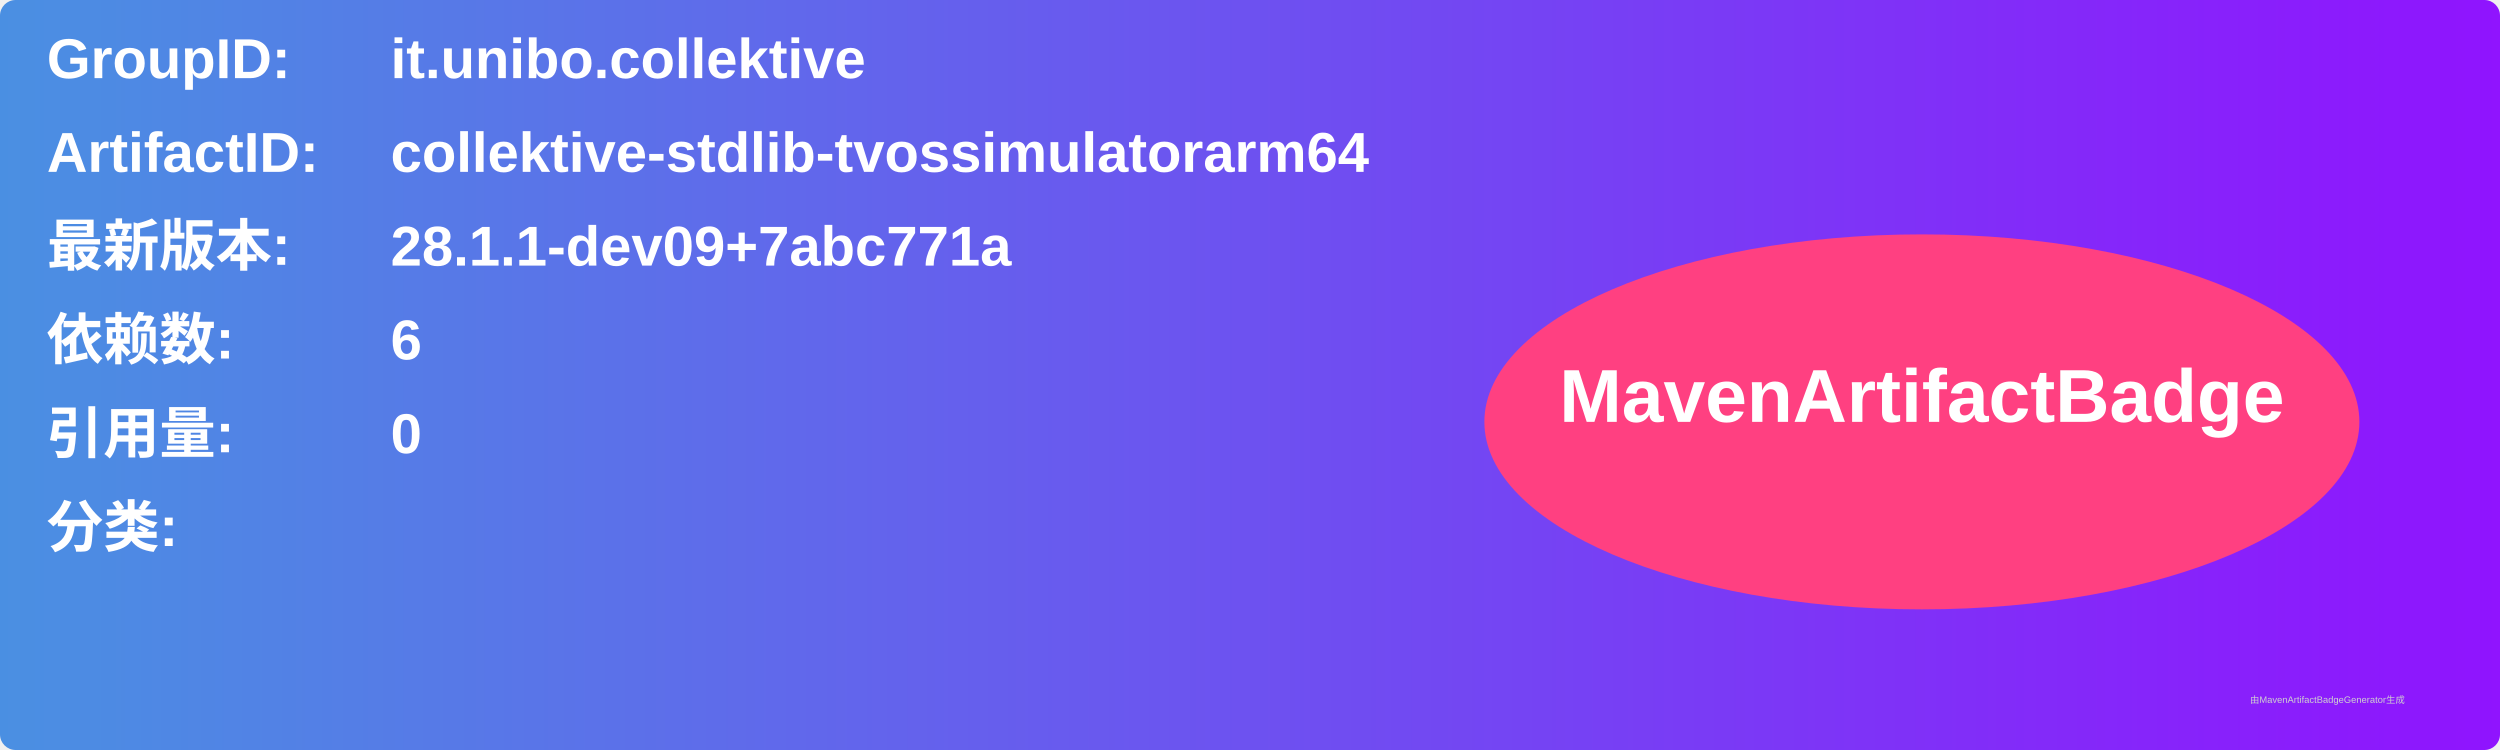
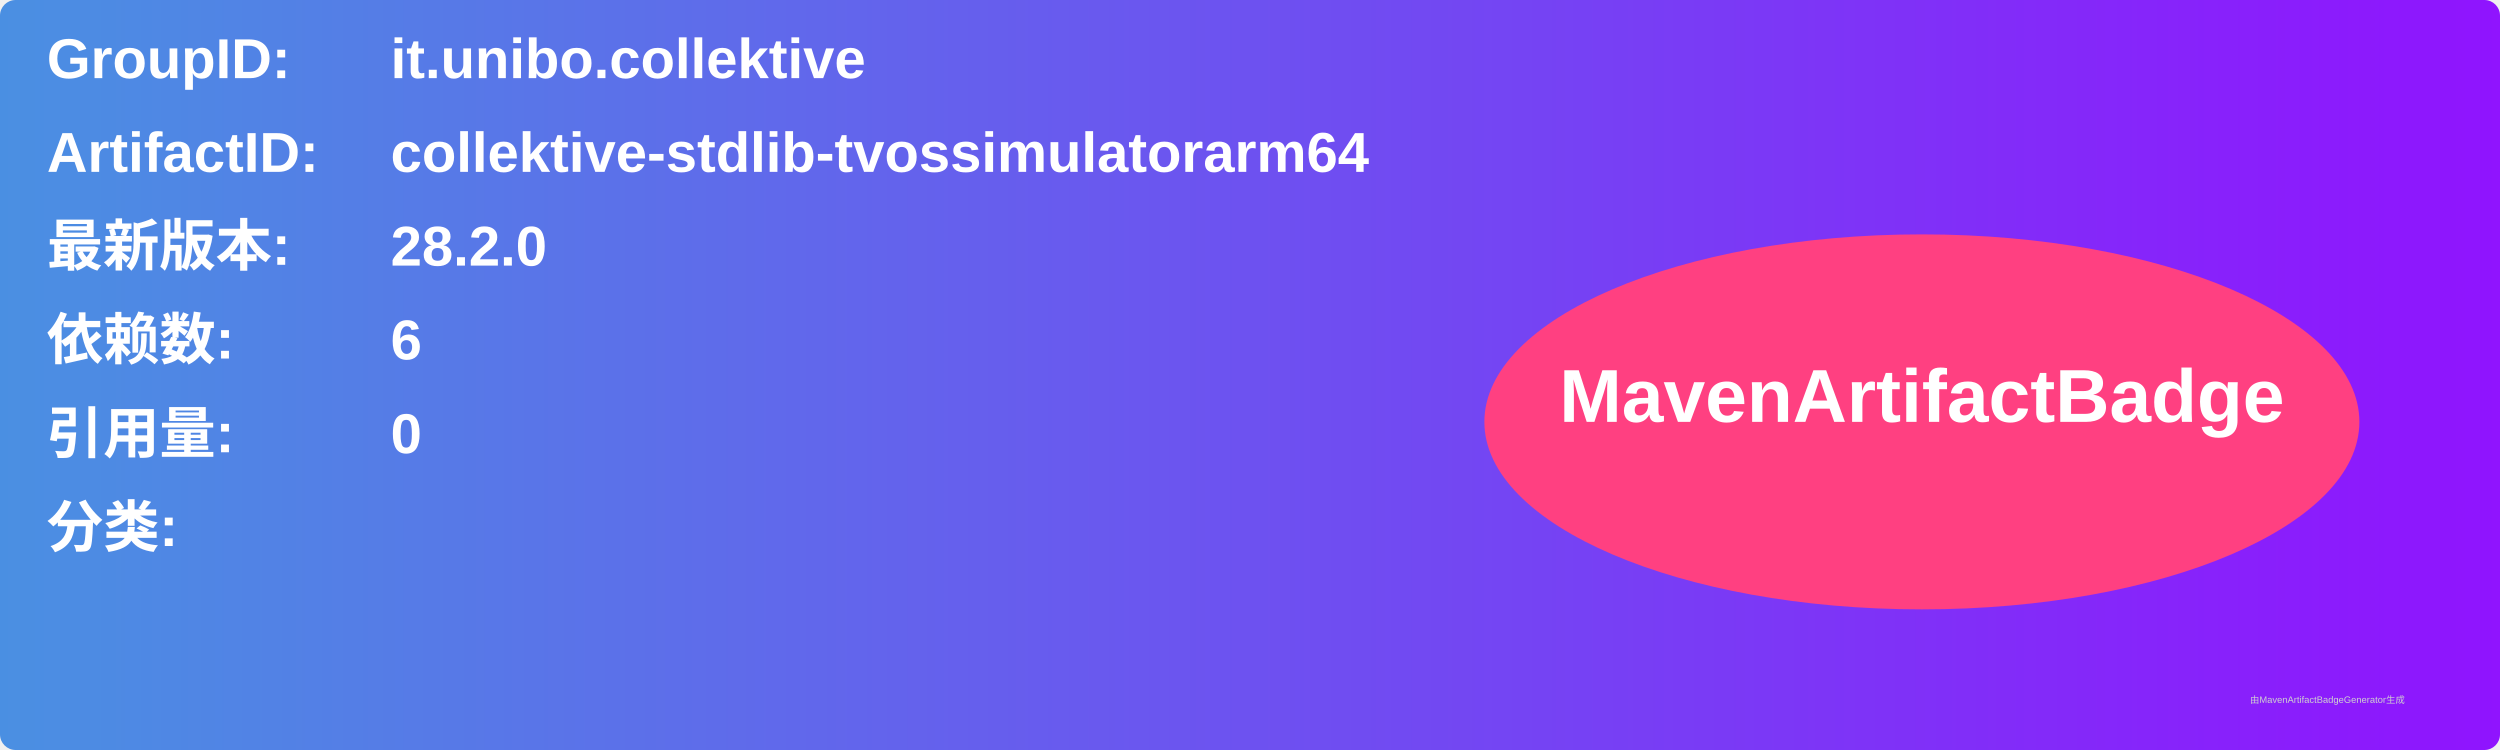
<svg xmlns="http://www.w3.org/2000/svg" width="800" height="240" viewBox="0 0 800 240">
  <linearGradient id="grad" x1="0%" y1="0%" x2="100%" y2="0%">
    <stop offset="0%" stop-color="#4a90e2" />
    <stop offset="100%" stop-color="#9013fe" />
  </linearGradient>
  <rect width="100%" height="100%" rx="5" ry="5" fill="url(#grad)" />
  <g transform="translate(15, 15)">
    <text x="0" y="10" font-family="Arial" font-size="18" fill="white" font-weight="bold" width="260">GroupID:</text>
    <text x="110" y="10" font-family="Arial" font-size="18" fill="white" font-weight="bold" width="460">it.unibo.collektive</text>
    <text x="0" y="40" font-family="Arial" font-size="18" fill="white" font-weight="bold" width="260">ArtifactID:</text>
    <text x="110" y="40" font-family="Arial" font-size="18" fill="white" font-weight="bold" width="460">collektive-stdlib-tvossimulatorarm64</text>
    <text x="0" y="70" font-family="Arial" font-size="18" fill="white" font-weight="bold">最新版本:</text>
    <text x="110" y="70" font-family="Arial" font-size="18" fill="white" font-weight="bold">
-       <tspan font-weight="bold">28.1.1-dev09+7abc771a</tspan>
+       <tspan font-weight="bold">28.2.0</tspan>
    </text>
    <text x="0" y="100" font-family="Arial" font-size="18" fill="white" font-weight="bold">依赖数: </text>
    <text x="110" y="100" font-family="Arial" font-size="18" fill="white">
      <tspan font-weight="bold">6</tspan>
    </text>
    <text x="0" y="130" font-family="Arial" font-size="18" fill="white" font-weight="bold">引用量: </text>
    <text x="110" y="130" font-family="Arial" font-size="18" fill="white">
      <tspan font-weight="bold">0</tspan>
    </text>
    <text x="0" y="160" font-family="Arial" font-size="18" fill="white" font-weight="bold">分类:</text>
    <text x="10" y="190" font-family="Arial" font-size="10" fill="white">
      <tspan font-weight="bold" />
    </text>
    <ellipse cx="600" cy="120" rx="140" ry="60" fill="#ff4081" />
    <text x="600" y="120" text-anchor="middle" font-family="Arial" font-size="24" fill="white" font-weight="bold">MavenArtifactBadge</text>
  </g>
  <text x="720" y="225" font-family="Arial" font-size="3" fill="#d0d0d0">由MavenArtifactBadgeGenerator生成</text>
</svg>
